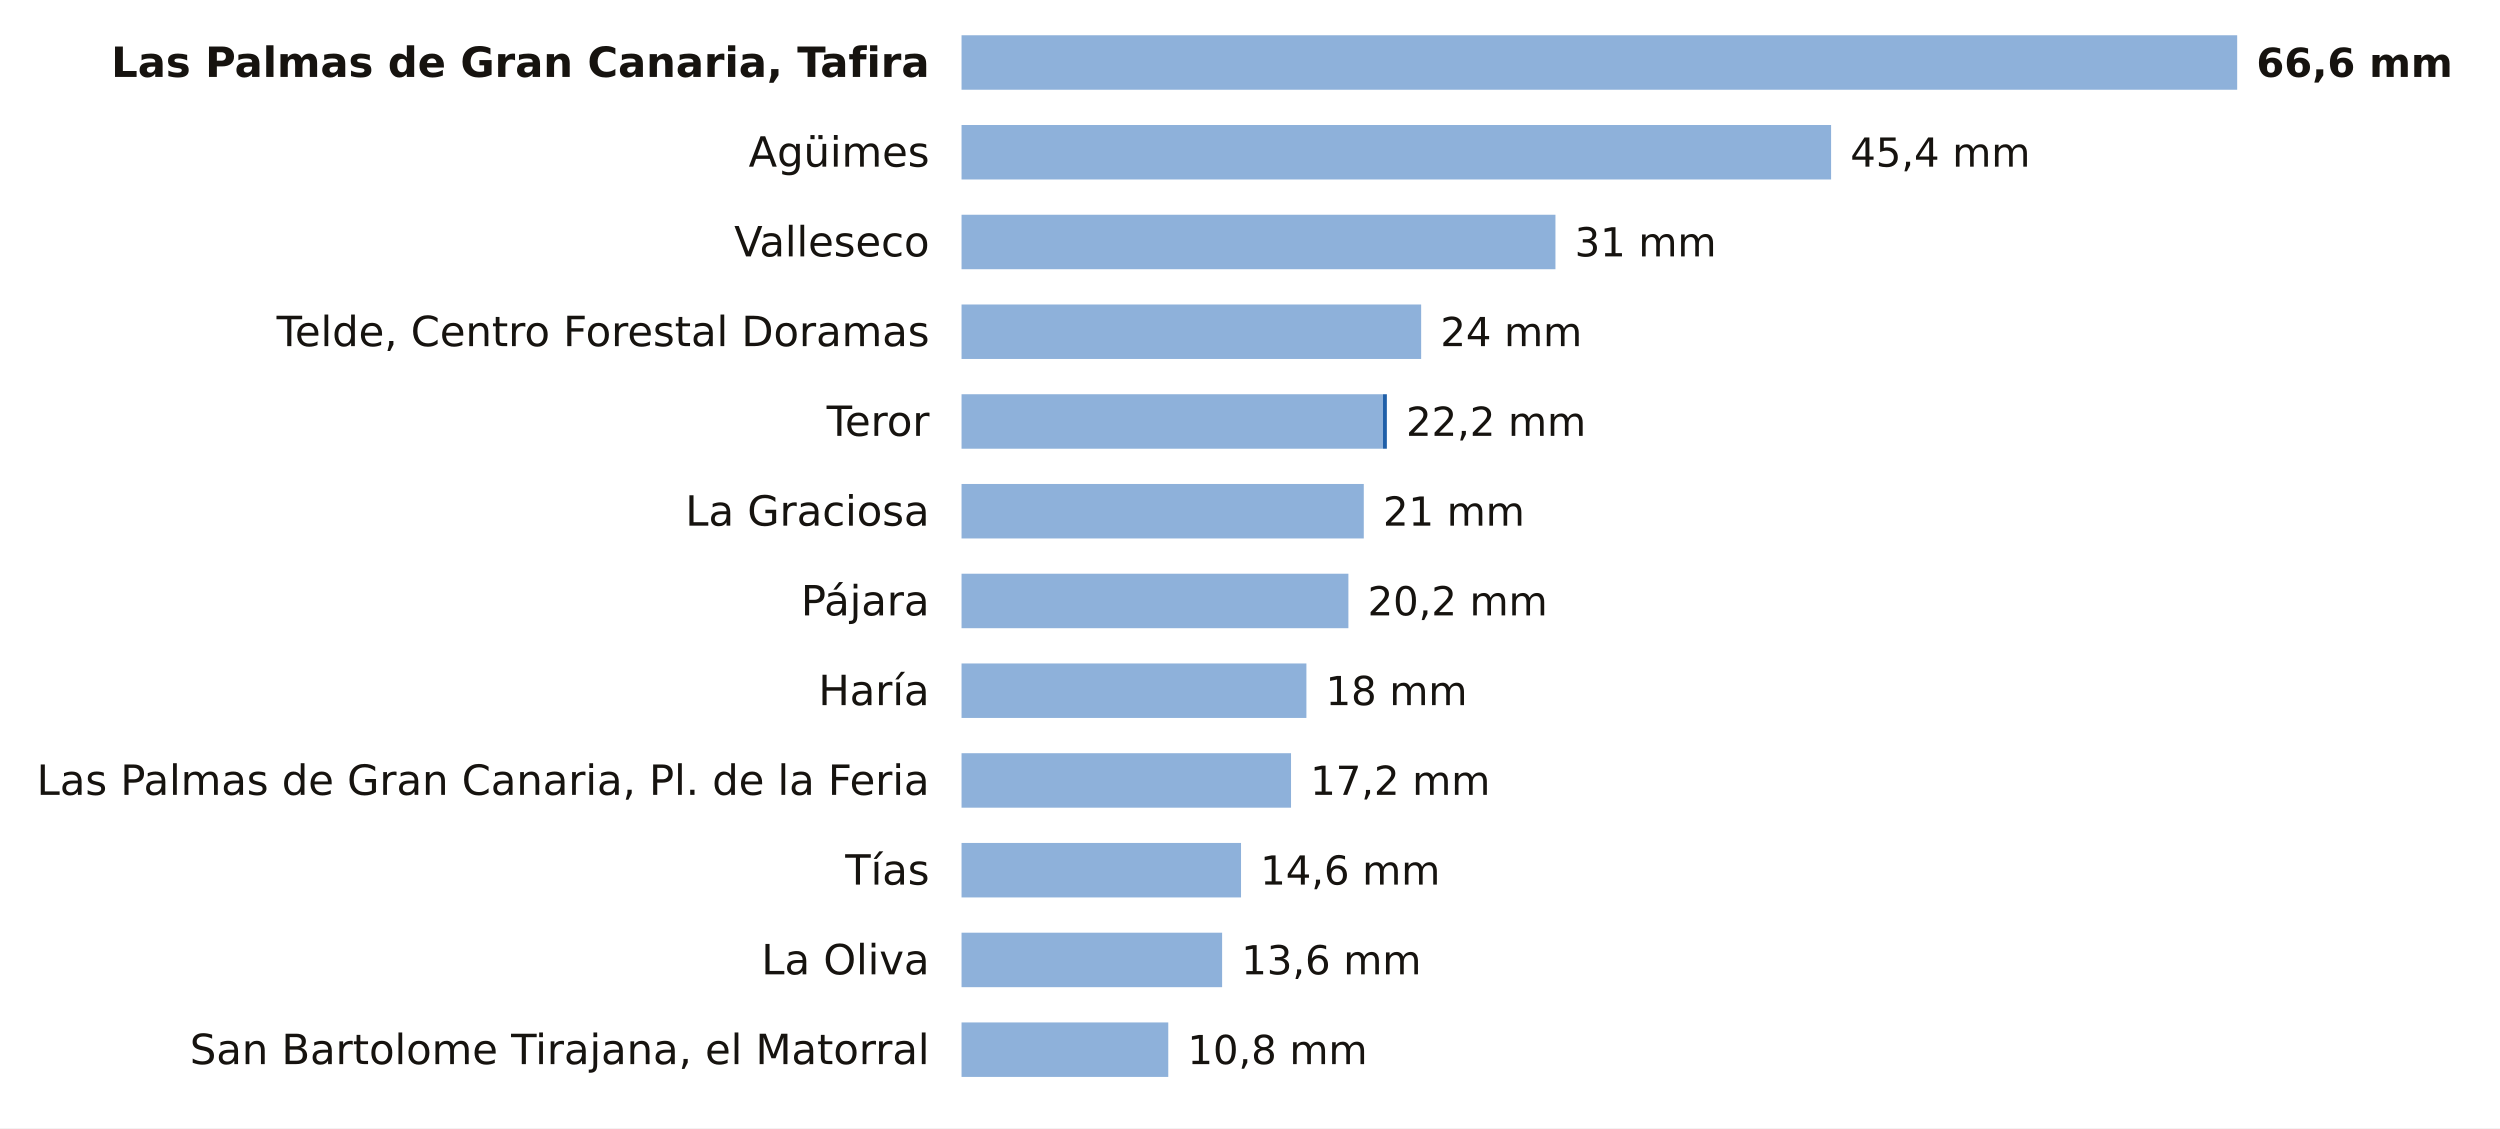
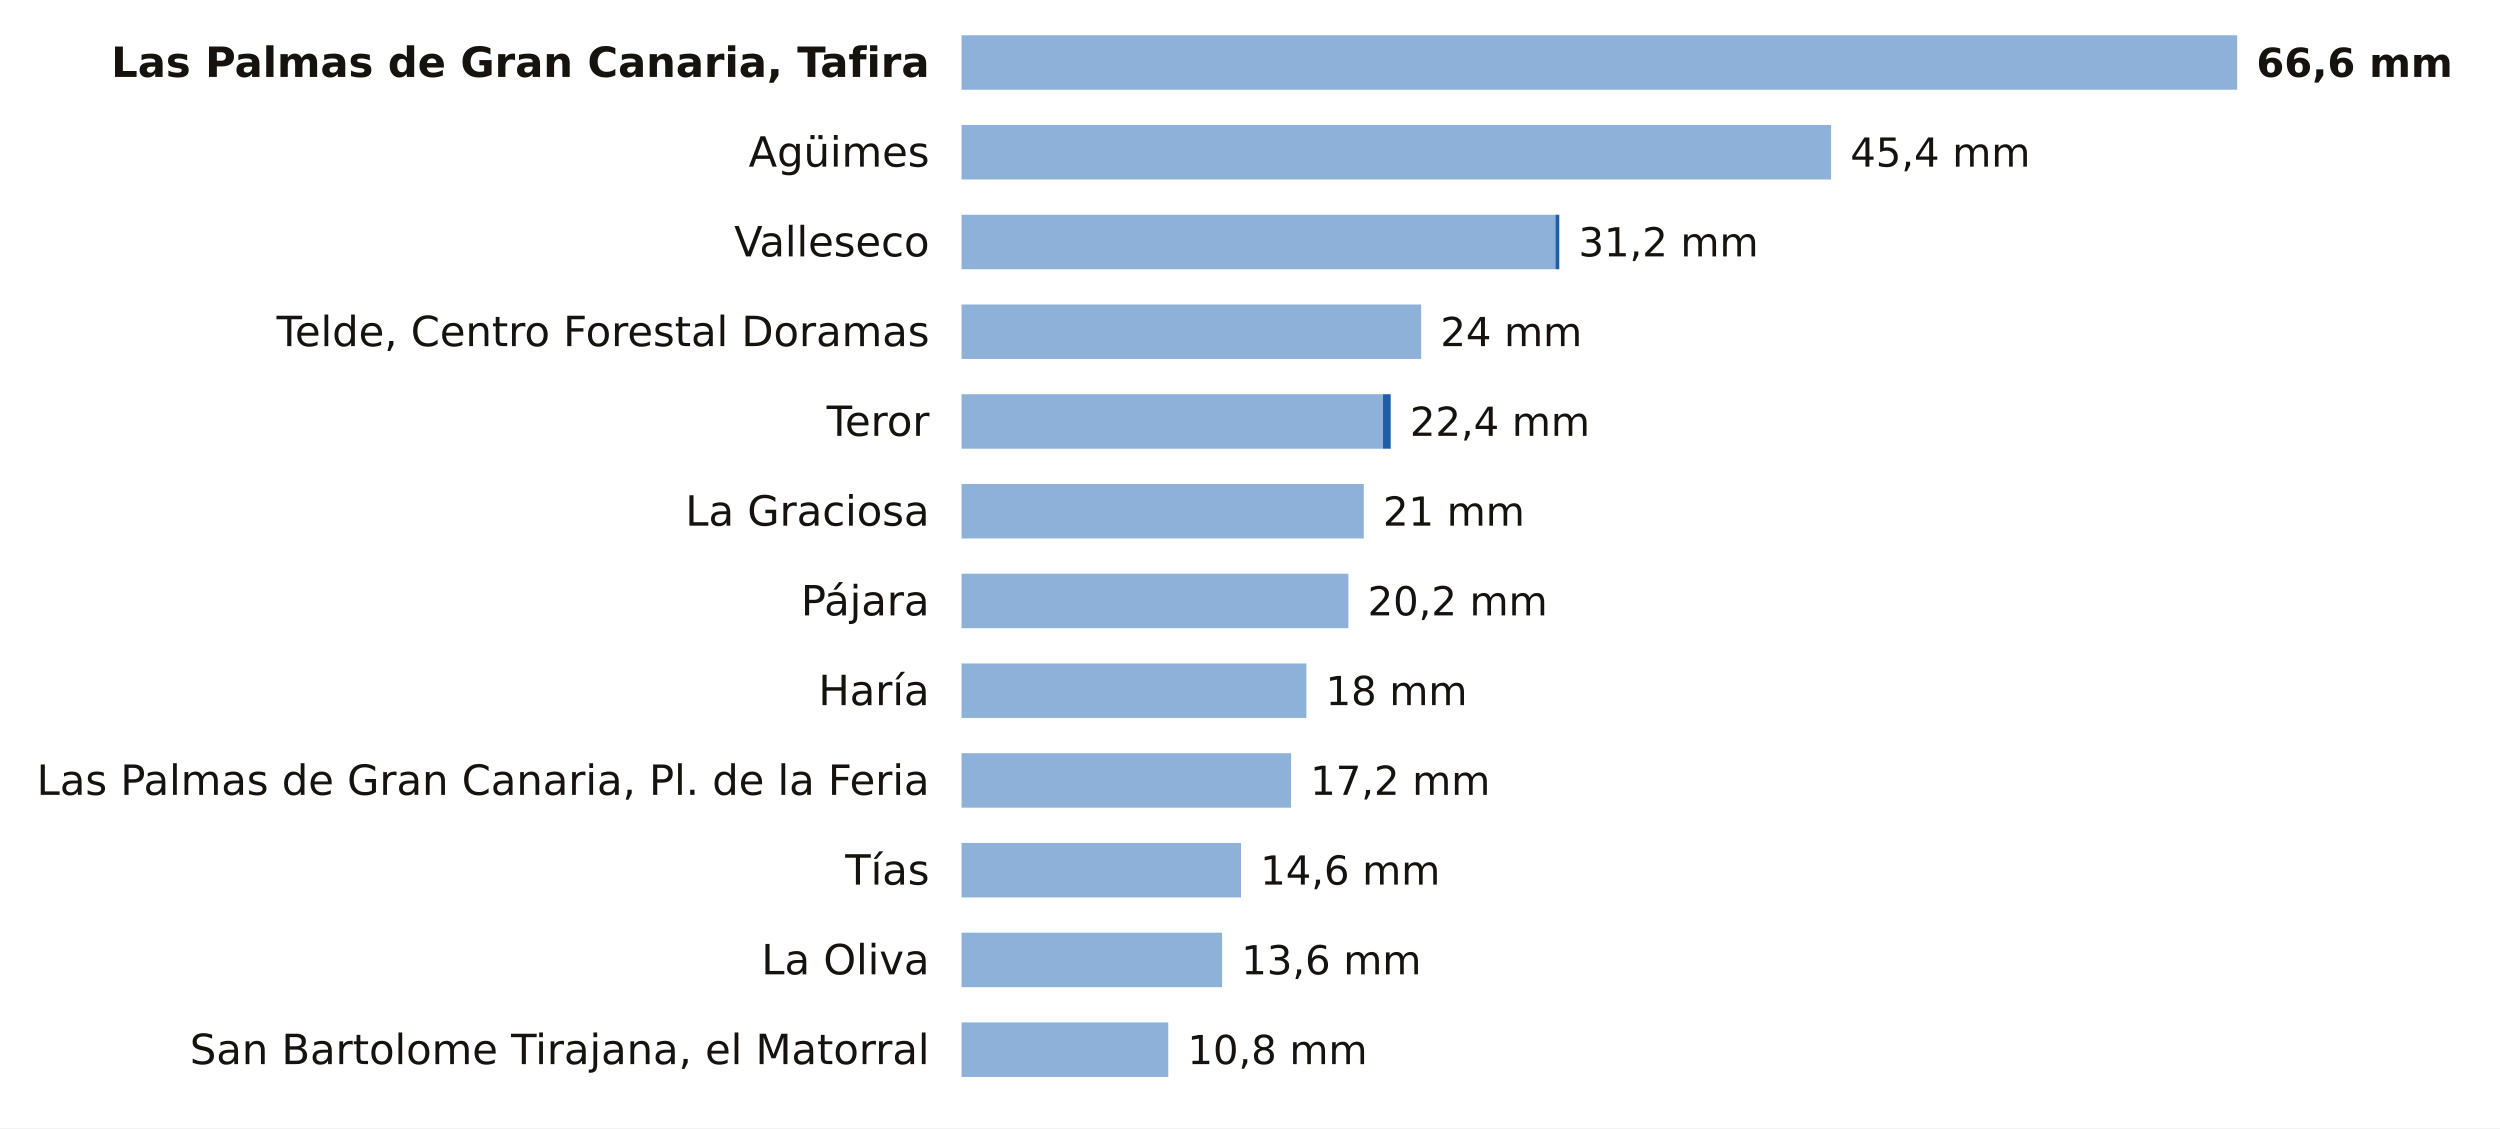
<svg xmlns="http://www.w3.org/2000/svg" viewBox="0 0 780 352" width="780" height="352" role="img" aria-label="La lluvia de los últimos 7 días en las estaciones de AEMET de Las Palmas">
  <rect width="780" height="352" fill="#FFFFFF" />
  <text x="290.0" y="24.0" font-size="13" fill="#16130F" text-anchor="end" font-weight="600" font-family="Public Sans, DejaVu Sans, Arial, sans-serif">Las Palmas de Gran Canaria, Tafira</text>
  <rect x="300" y="11" width="398.0" height="17" fill="#8EB1DA" />
  <text x="704.0" y="24.0" font-size="12.5" fill="#16130F" text-anchor="start" font-weight="700" font-family="Public Sans, DejaVu Sans, Arial, sans-serif">66,6 mm</text>
  <text x="290.0" y="52.0" font-size="13" fill="#16130F" text-anchor="end" font-weight="400" font-family="Public Sans, DejaVu Sans, Arial, sans-serif">Agüimes</text>
  <rect x="300" y="39" width="271.3" height="17" fill="#8EB1DA" />
  <text x="577.3" y="52.0" font-size="12.5" fill="#16130F" text-anchor="start" font-weight="500" font-family="Public Sans, DejaVu Sans, Arial, sans-serif">45,4 mm</text>
  <text x="290.0" y="80.0" font-size="13" fill="#16130F" text-anchor="end" font-weight="400" font-family="Public Sans, DejaVu Sans, Arial, sans-serif">Valleseco</text>
  <rect x="300" y="67" width="185.3" height="17" fill="#8EB1DA" />
-   <text x="491.3" y="80.0" font-size="12.5" fill="#16130F" text-anchor="start" font-weight="500" font-family="Public Sans, DejaVu Sans, Arial, sans-serif">31 mm</text>
+   <rect x="485.3" y="67" width="1.2" height="17" fill="#1F5FA8" />
+   <text x="492.5" y="80.0" font-size="12.5" fill="#16130F" text-anchor="start" font-weight="500" font-family="Public Sans, DejaVu Sans, Arial, sans-serif">31,2 mm</text>
  <text x="290.0" y="108.0" font-size="13" fill="#16130F" text-anchor="end" font-weight="400" font-family="Public Sans, DejaVu Sans, Arial, sans-serif">Telde, Centro Forestal Doramas</text>
  <rect x="300" y="95" width="143.4" height="17" fill="#8EB1DA" />
  <text x="449.4" y="108.0" font-size="12.5" fill="#16130F" text-anchor="start" font-weight="500" font-family="Public Sans, DejaVu Sans, Arial, sans-serif">24 mm</text>
  <text x="290.0" y="136.0" font-size="13" fill="#16130F" text-anchor="end" font-weight="400" font-family="Public Sans, DejaVu Sans, Arial, sans-serif">Teror</text>
  <rect x="300" y="123" width="131.5" height="17" fill="#8EB1DA" />
-   <rect x="431.5" y="123" width="1.2" height="17" fill="#1F5FA8" />
-   <text x="438.7" y="136.0" font-size="12.5" fill="#16130F" text-anchor="start" font-weight="500" font-family="Public Sans, DejaVu Sans, Arial, sans-serif">22,2 mm</text>
+   <rect x="431.5" y="123" width="2.4" height="17" fill="#1F5FA8" />
+   <text x="439.9" y="136.0" font-size="12.5" fill="#16130F" text-anchor="start" font-weight="500" font-family="Public Sans, DejaVu Sans, Arial, sans-serif">22,4 mm</text>
  <text x="290.0" y="164.0" font-size="13" fill="#16130F" text-anchor="end" font-weight="400" font-family="Public Sans, DejaVu Sans, Arial, sans-serif">La Graciosa</text>
  <rect x="300" y="151" width="125.5" height="17" fill="#8EB1DA" />
  <text x="431.5" y="164.0" font-size="12.5" fill="#16130F" text-anchor="start" font-weight="500" font-family="Public Sans, DejaVu Sans, Arial, sans-serif">21 mm</text>
  <text x="290.0" y="192.0" font-size="13" fill="#16130F" text-anchor="end" font-weight="400" font-family="Public Sans, DejaVu Sans, Arial, sans-serif">Pájara</text>
  <rect x="300" y="179" width="120.7" height="17" fill="#8EB1DA" />
  <text x="426.7" y="192.0" font-size="12.5" fill="#16130F" text-anchor="start" font-weight="500" font-family="Public Sans, DejaVu Sans, Arial, sans-serif">20,2 mm</text>
  <text x="290.0" y="220.0" font-size="13" fill="#16130F" text-anchor="end" font-weight="400" font-family="Public Sans, DejaVu Sans, Arial, sans-serif">Haría</text>
  <rect x="300" y="207" width="107.6" height="17" fill="#8EB1DA" />
  <text x="413.6" y="220.0" font-size="12.5" fill="#16130F" text-anchor="start" font-weight="500" font-family="Public Sans, DejaVu Sans, Arial, sans-serif">18 mm</text>
  <text x="290.0" y="248.0" font-size="13" fill="#16130F" text-anchor="end" font-weight="400" font-family="Public Sans, DejaVu Sans, Arial, sans-serif">Las Palmas de Gran Canaria, Pl. de la Feria</text>
  <rect x="300" y="235" width="102.8" height="17" fill="#8EB1DA" />
  <text x="408.8" y="248.0" font-size="12.5" fill="#16130F" text-anchor="start" font-weight="500" font-family="Public Sans, DejaVu Sans, Arial, sans-serif">17,2 mm</text>
  <text x="290.0" y="276.0" font-size="13" fill="#16130F" text-anchor="end" font-weight="400" font-family="Public Sans, DejaVu Sans, Arial, sans-serif">Tías</text>
  <rect x="300" y="263" width="87.2" height="17" fill="#8EB1DA" />
  <text x="393.2" y="276.0" font-size="12.5" fill="#16130F" text-anchor="start" font-weight="500" font-family="Public Sans, DejaVu Sans, Arial, sans-serif">14,6 mm</text>
  <text x="290.0" y="304.0" font-size="13" fill="#16130F" text-anchor="end" font-weight="400" font-family="Public Sans, DejaVu Sans, Arial, sans-serif">La Oliva</text>
  <rect x="300" y="291" width="81.3" height="17" fill="#8EB1DA" />
  <text x="387.3" y="304.0" font-size="12.5" fill="#16130F" text-anchor="start" font-weight="500" font-family="Public Sans, DejaVu Sans, Arial, sans-serif">13,6 mm</text>
  <text x="290.0" y="332.0" font-size="13" fill="#16130F" text-anchor="end" font-weight="400" font-family="Public Sans, DejaVu Sans, Arial, sans-serif">San Bartolome Tirajana, el Matorral</text>
  <rect x="300" y="319" width="64.5" height="17" fill="#8EB1DA" />
  <text x="370.5" y="332.0" font-size="12.5" fill="#16130F" text-anchor="start" font-weight="500" font-family="Public Sans, DejaVu Sans, Arial, sans-serif">10,8 mm</text>
</svg>
